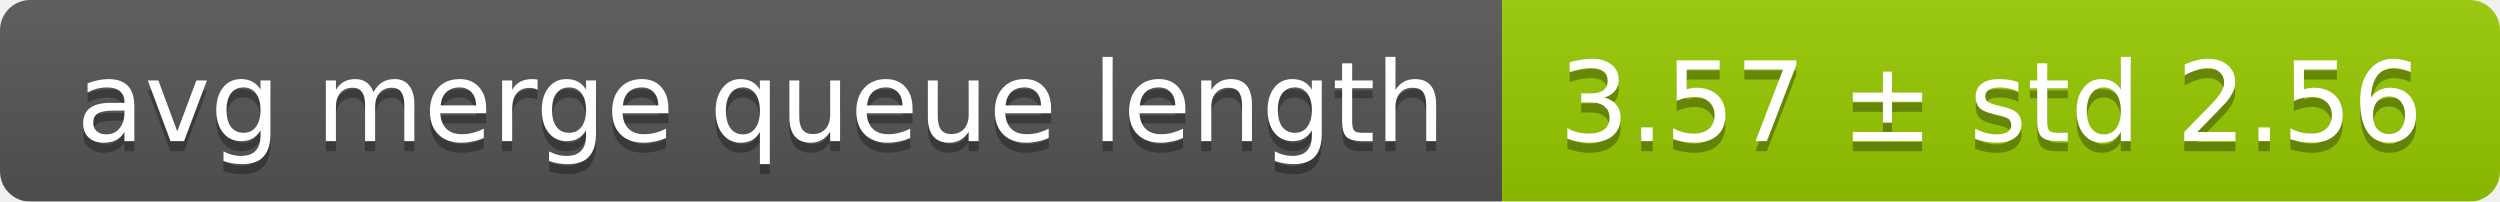
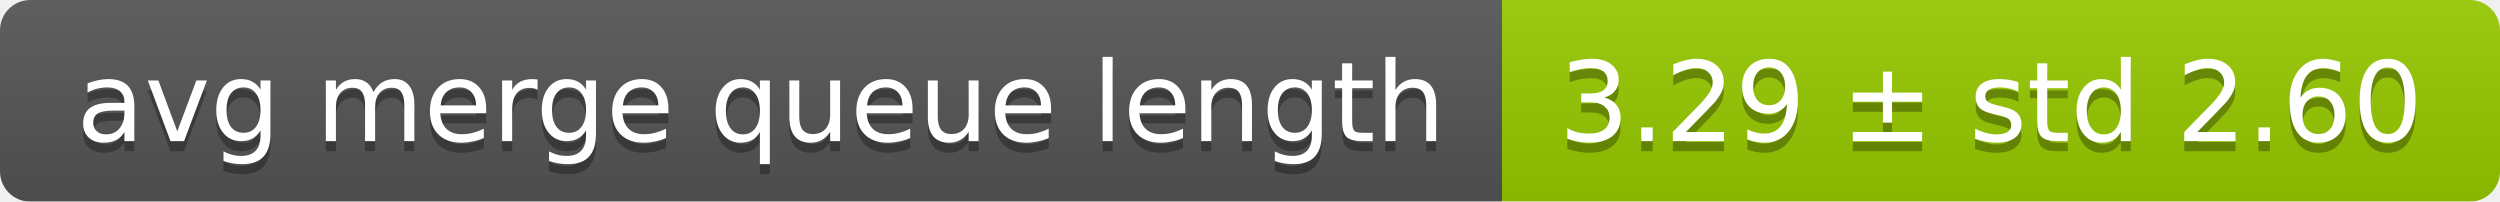
<svg xmlns="http://www.w3.org/2000/svg" width="248" height="20">
  <linearGradient id="smooth" x2="0" y2="100%">
    <stop offset="0" stop-color="#bbb" stop-opacity=".1" />
    <stop offset="1" stop-opacity=".1" />
  </linearGradient>
  <mask id="round">
    <rect width="248" height="20" rx="3" fill="#fff" />
  </mask>
  <g mask="url(#round)">
    <rect width="149" height="20" fill="#555" />
    <rect x="149" width="99" height="20" fill="#97ca00" />
    <rect width="248" height="20" fill="url(#smooth)" />
  </g>
  <g fill="#fff" text-anchor="middle" font-family="DejaVu Sans,Verdana,Geneva,sans-serif" font-size="11">
    <text x="75.5" y="15" fill="#010101" fill-opacity=".3">avg merge queue length</text>
    <text x="75.5" y="14">avg merge queue length</text>
-     <text x="197.5" y="15" fill="#010101" fill-opacity=".3">3.57 ± std 2.56</text>
-     <text x="197.5" y="14">3.57 ± std 2.56</text>
+     <text x="197.5" y="15" fill="#010101" fill-opacity=".3">3.29 ± std 2.60</text>
+     <text x="197.5" y="14">3.29 ± std 2.60</text>
  </g>
</svg>
